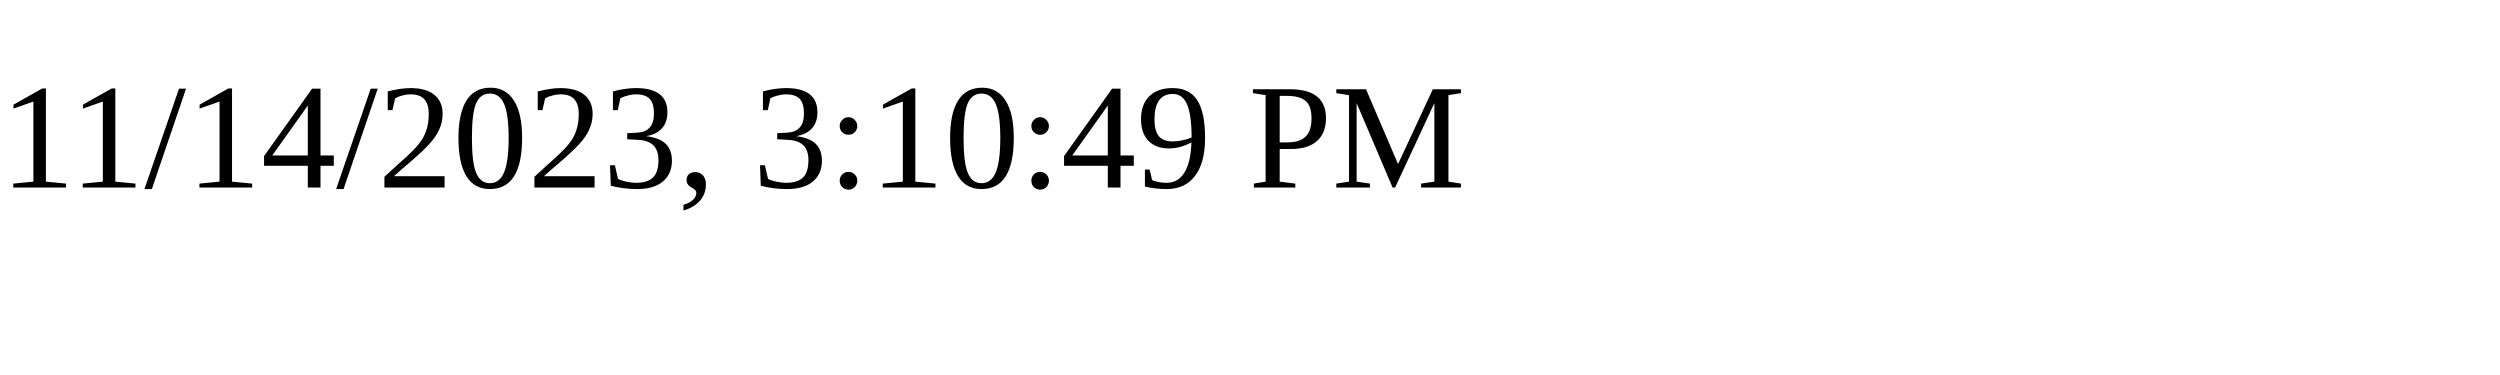
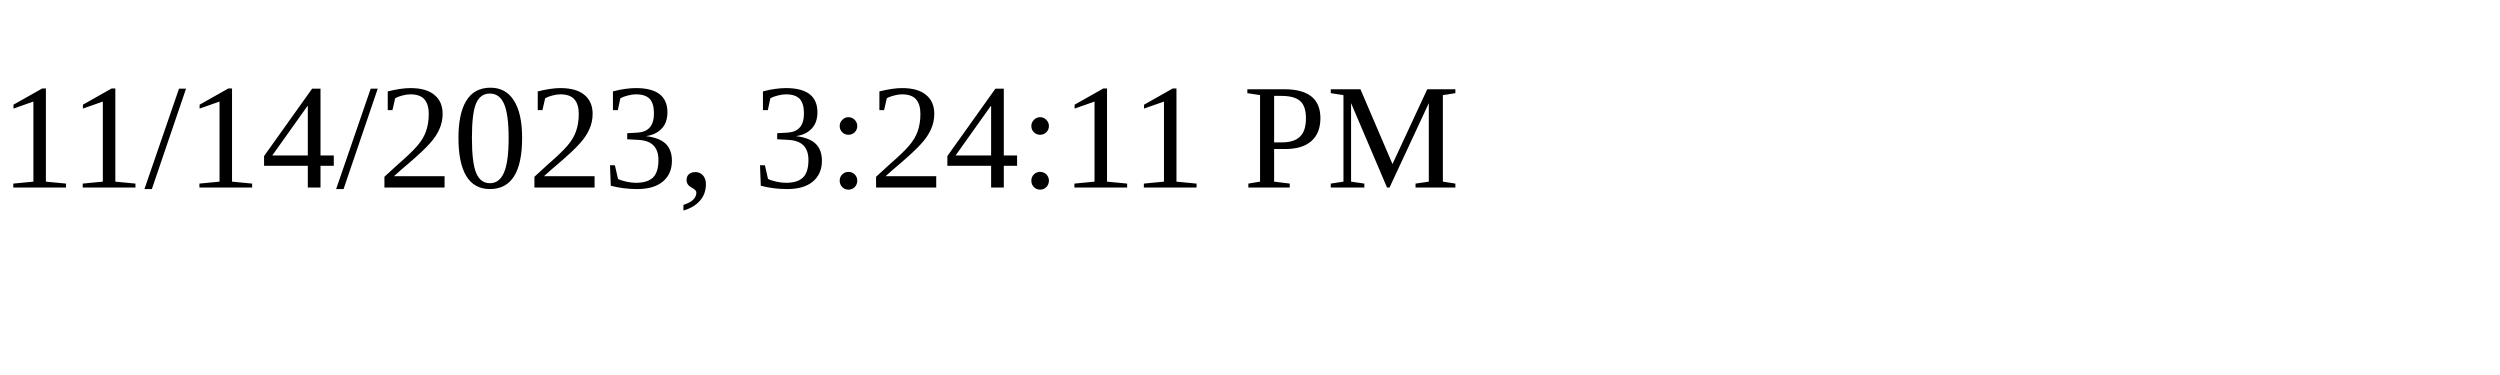
<svg xmlns="http://www.w3.org/2000/svg" height="30" width="200">
-   <text x="0" y="15">11/14/2023, 3:10:49 PM</text>
+   <text x="0" y="15">11/14/2023, 3:24:11 PM</text>
</svg>
